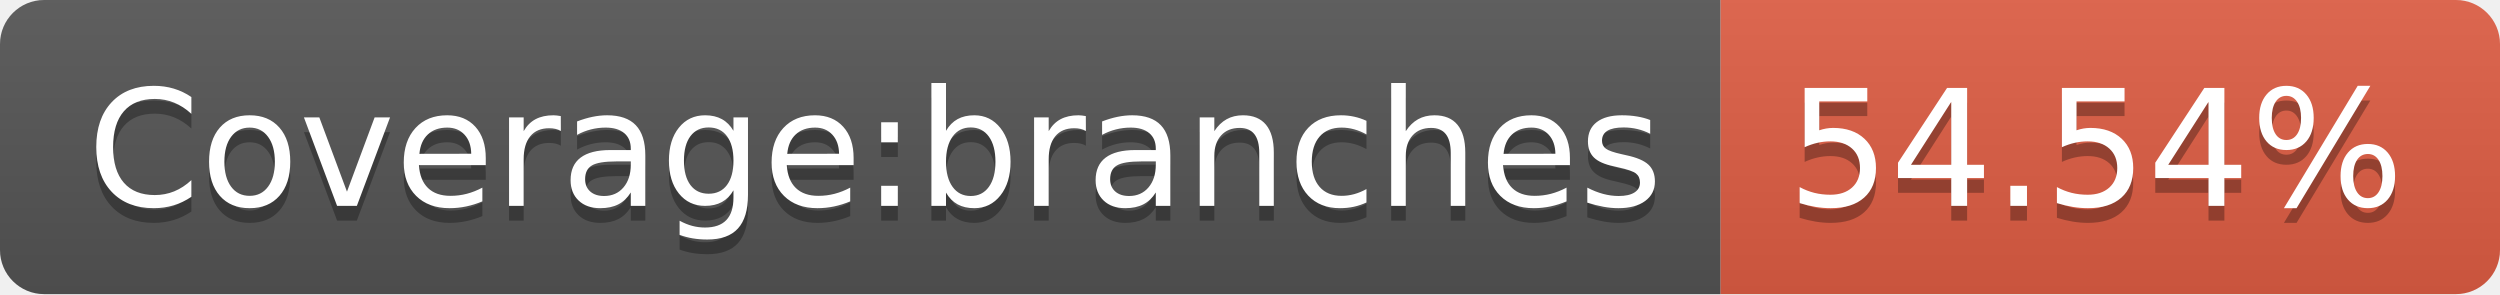
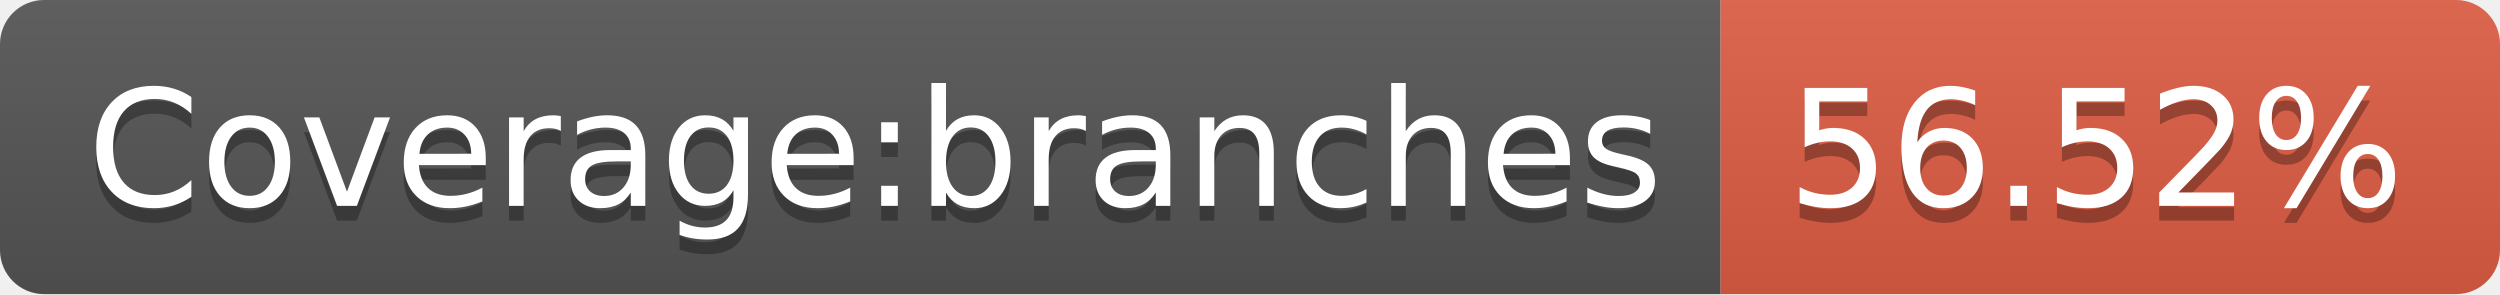
- <svg xmlns="http://www.w3.org/2000/svg" width="170" height="20" role="img" aria-label="Coverage:branches: 54.54%">
+ <svg xmlns="http://www.w3.org/2000/svg" width="170" height="20" role="img" aria-label="Coverage:branches: 56.52%">
  <linearGradient id="s" x2="0" y2="100%">
    <stop offset="0" stop-color="#bbb" stop-opacity=".1" />
    <stop offset="1" stop-opacity=".1" />
  </linearGradient>
  <clipPath id="r">
    <rect width="170" height="20" rx="3" fill="#fff" />
  </clipPath>
  <g clip-path="url(#r)">
    <rect width="117" height="20" fill="#555" />
    <rect x="117" width="53" height="20" fill="#e05d44" />
    <rect width="170" height="20" fill="url(#s)" />
  </g>
  <g fill="#fff" text-anchor="middle" font-family="Verdana,Geneva,DejaVu Sans,sans-serif" text-rendering="geometricPrecision" font-size="110">
    <text aria-hidden="true" x="595" y="150" fill="#010101" fill-opacity=".3" transform="scale(.1)" textLength="1070">Coverage:branches</text>
    <text x="595" y="140" transform="scale(.1)" fill="#fff" textLength="1070">Coverage:branches</text>
-     <text aria-hidden="true" x="1425" y="150" fill="#010101" fill-opacity=".3" transform="scale(.1)" textLength="430">54.54%</text>
-     <text x="1425" y="140" transform="scale(.1)" fill="#fff" textLength="430">54.54%</text>
+     <text aria-hidden="true" x="1425" y="150" fill="#010101" fill-opacity=".3" transform="scale(.1)" textLength="430">56.52%</text>
+     <text x="1425" y="140" transform="scale(.1)" fill="#fff" textLength="430">56.52%</text>
  </g>
</svg>
